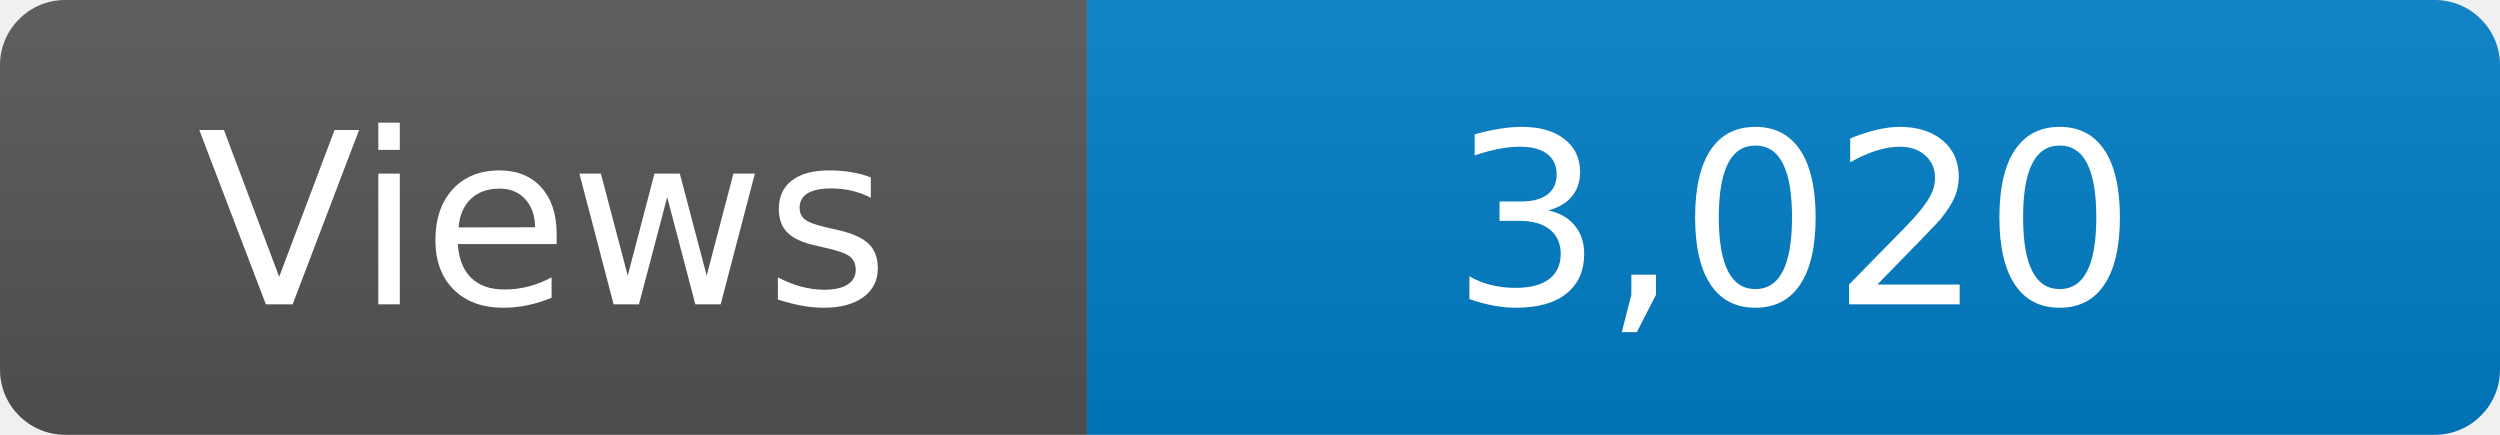
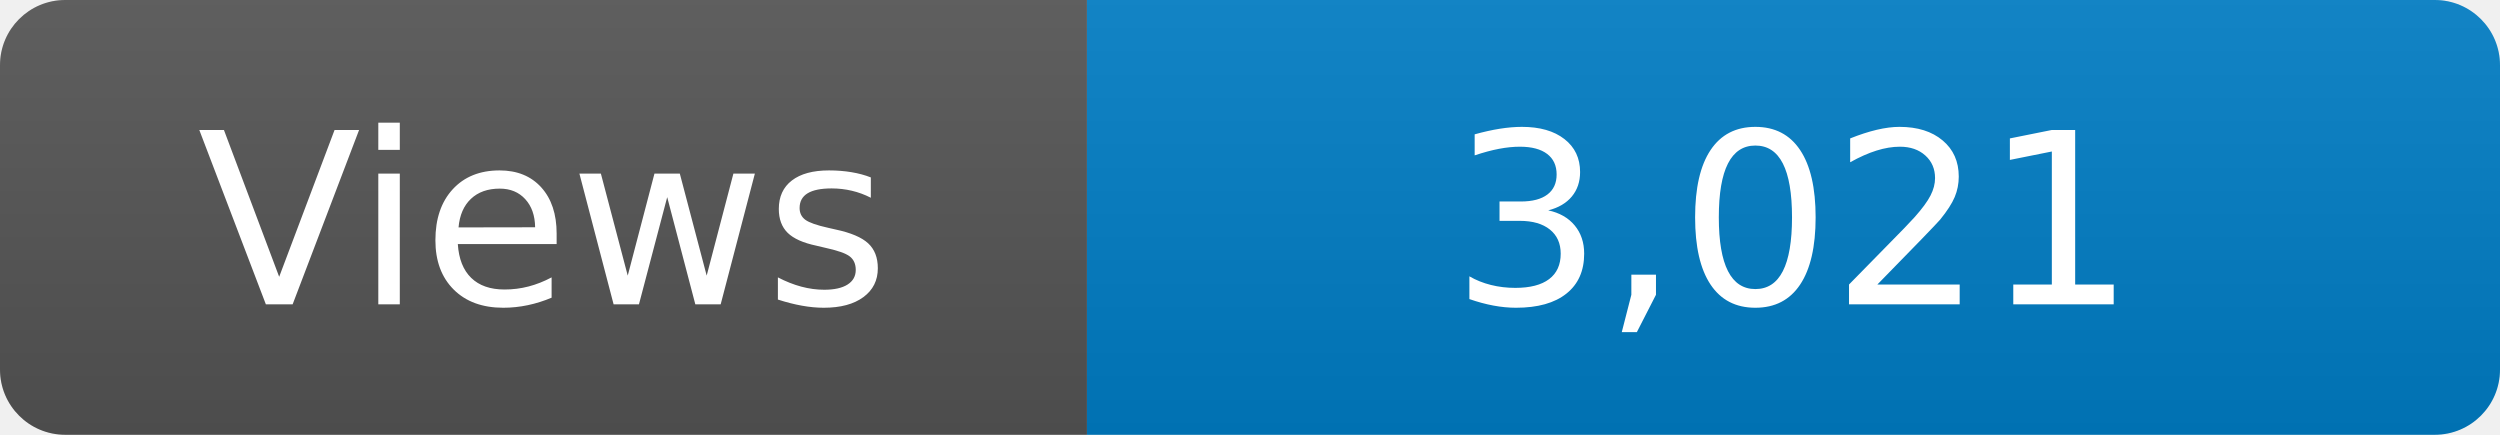
<svg xmlns="http://www.w3.org/2000/svg" width="115" height="20" role="img" aria-label="Maintained?: yes">
  <linearGradient id="s" x2="0" y2="100%">
    <stop offset="0" stop-color="#bbb" stop-opacity=".1" />
    <stop offset="1" stop-opacity=".1" />
  </linearGradient>
  <clipPath id="r">
    <rect width="115" height="20" rx="3" fill="#fff" />
  </clipPath>
  <g clip-path="url(#r)">
    <rect width="50" height="20" fill="#555" />
    <rect x="50" width="160" height="20" fill="#007ec6" />
    <rect width="115" height="20" fill="url(#s)" />
  </g>
  <g fill="#fff" text-anchor="middle" font-family="Verdana,Geneva,DejaVu Sans,sans-serif" font-size="110">
    <text x="250" y="140" transform="scale(.1)" fill="#fff">Views</text>
-     <text x="825" y="140" transform="scale(.1)" fill="#fff">3,020</text>
+     <text x="825" y="140" transform="scale(.1)" fill="#fff">3,021</text>
  </g>
</svg>
